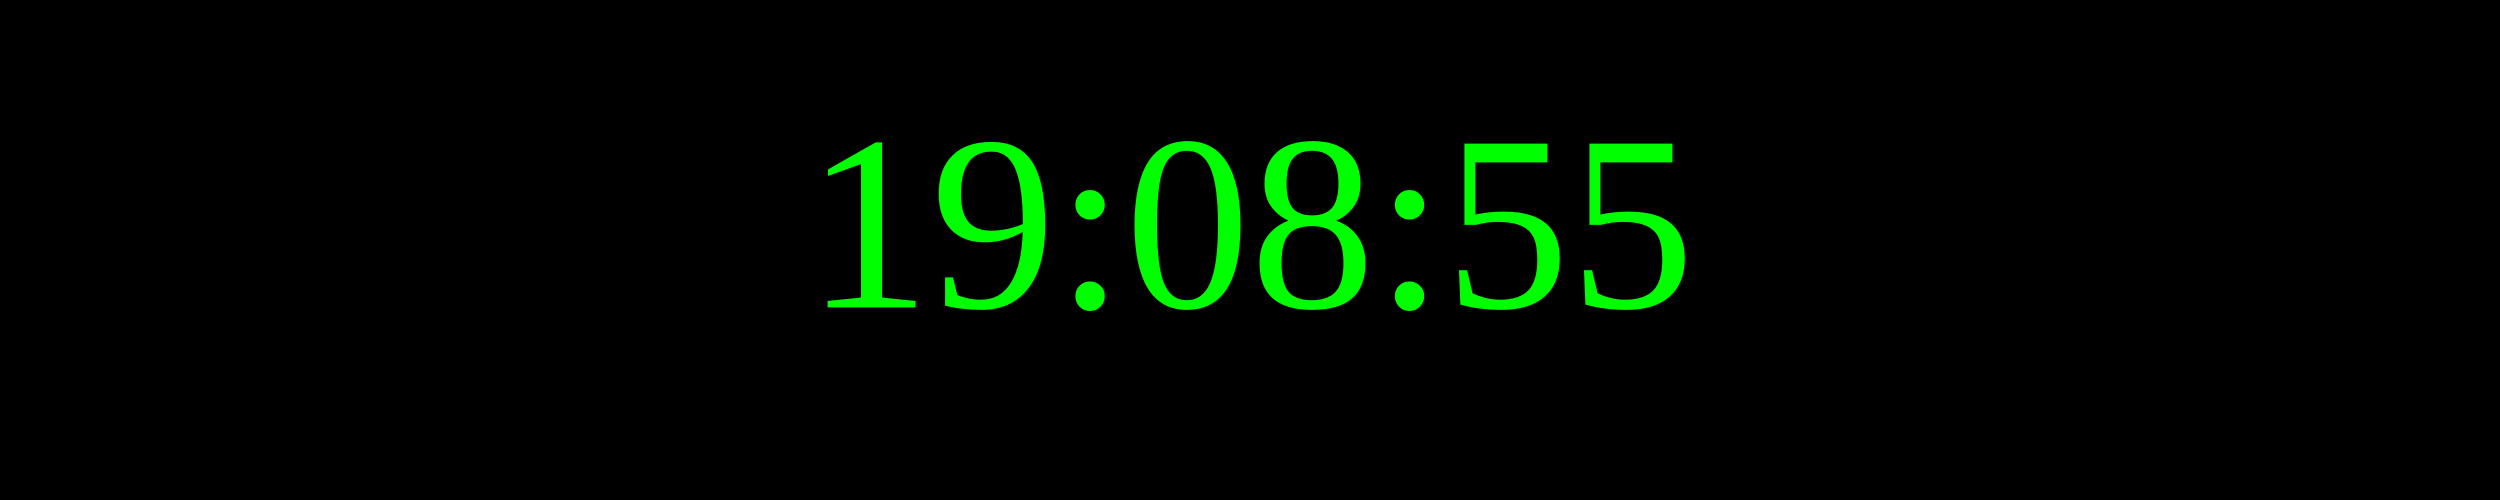
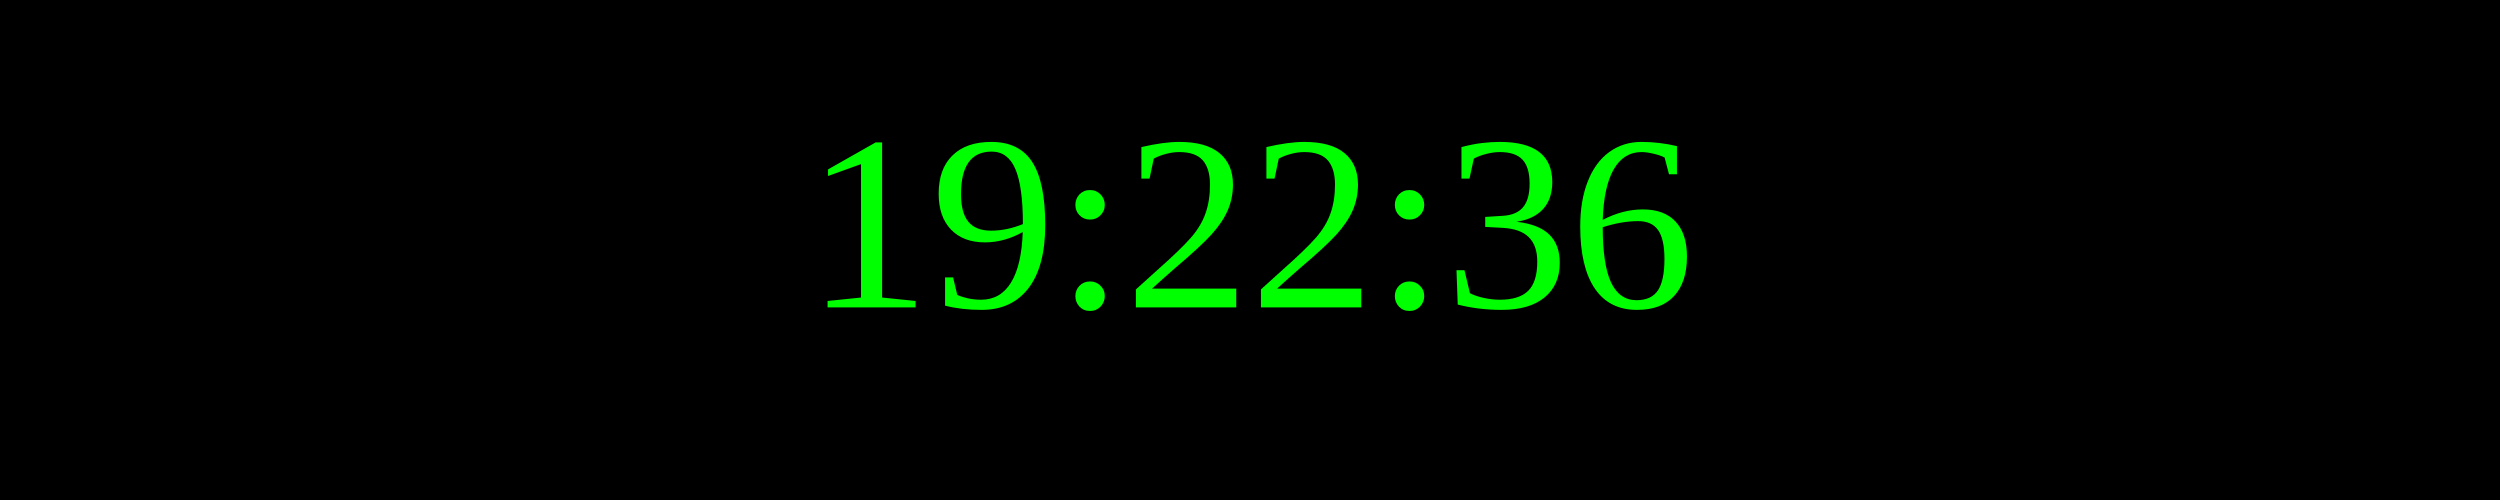
<svg xmlns="http://www.w3.org/2000/svg" width="250" height="50">
  <rect width="100%" height="100%" fill="black" />
  <text x="50%" y="50%" font-size="25" fill="lime" text-anchor="middle" dominant-baseline="middle">
- 19:08:55
+ 19:22:36
</text>
</svg>
